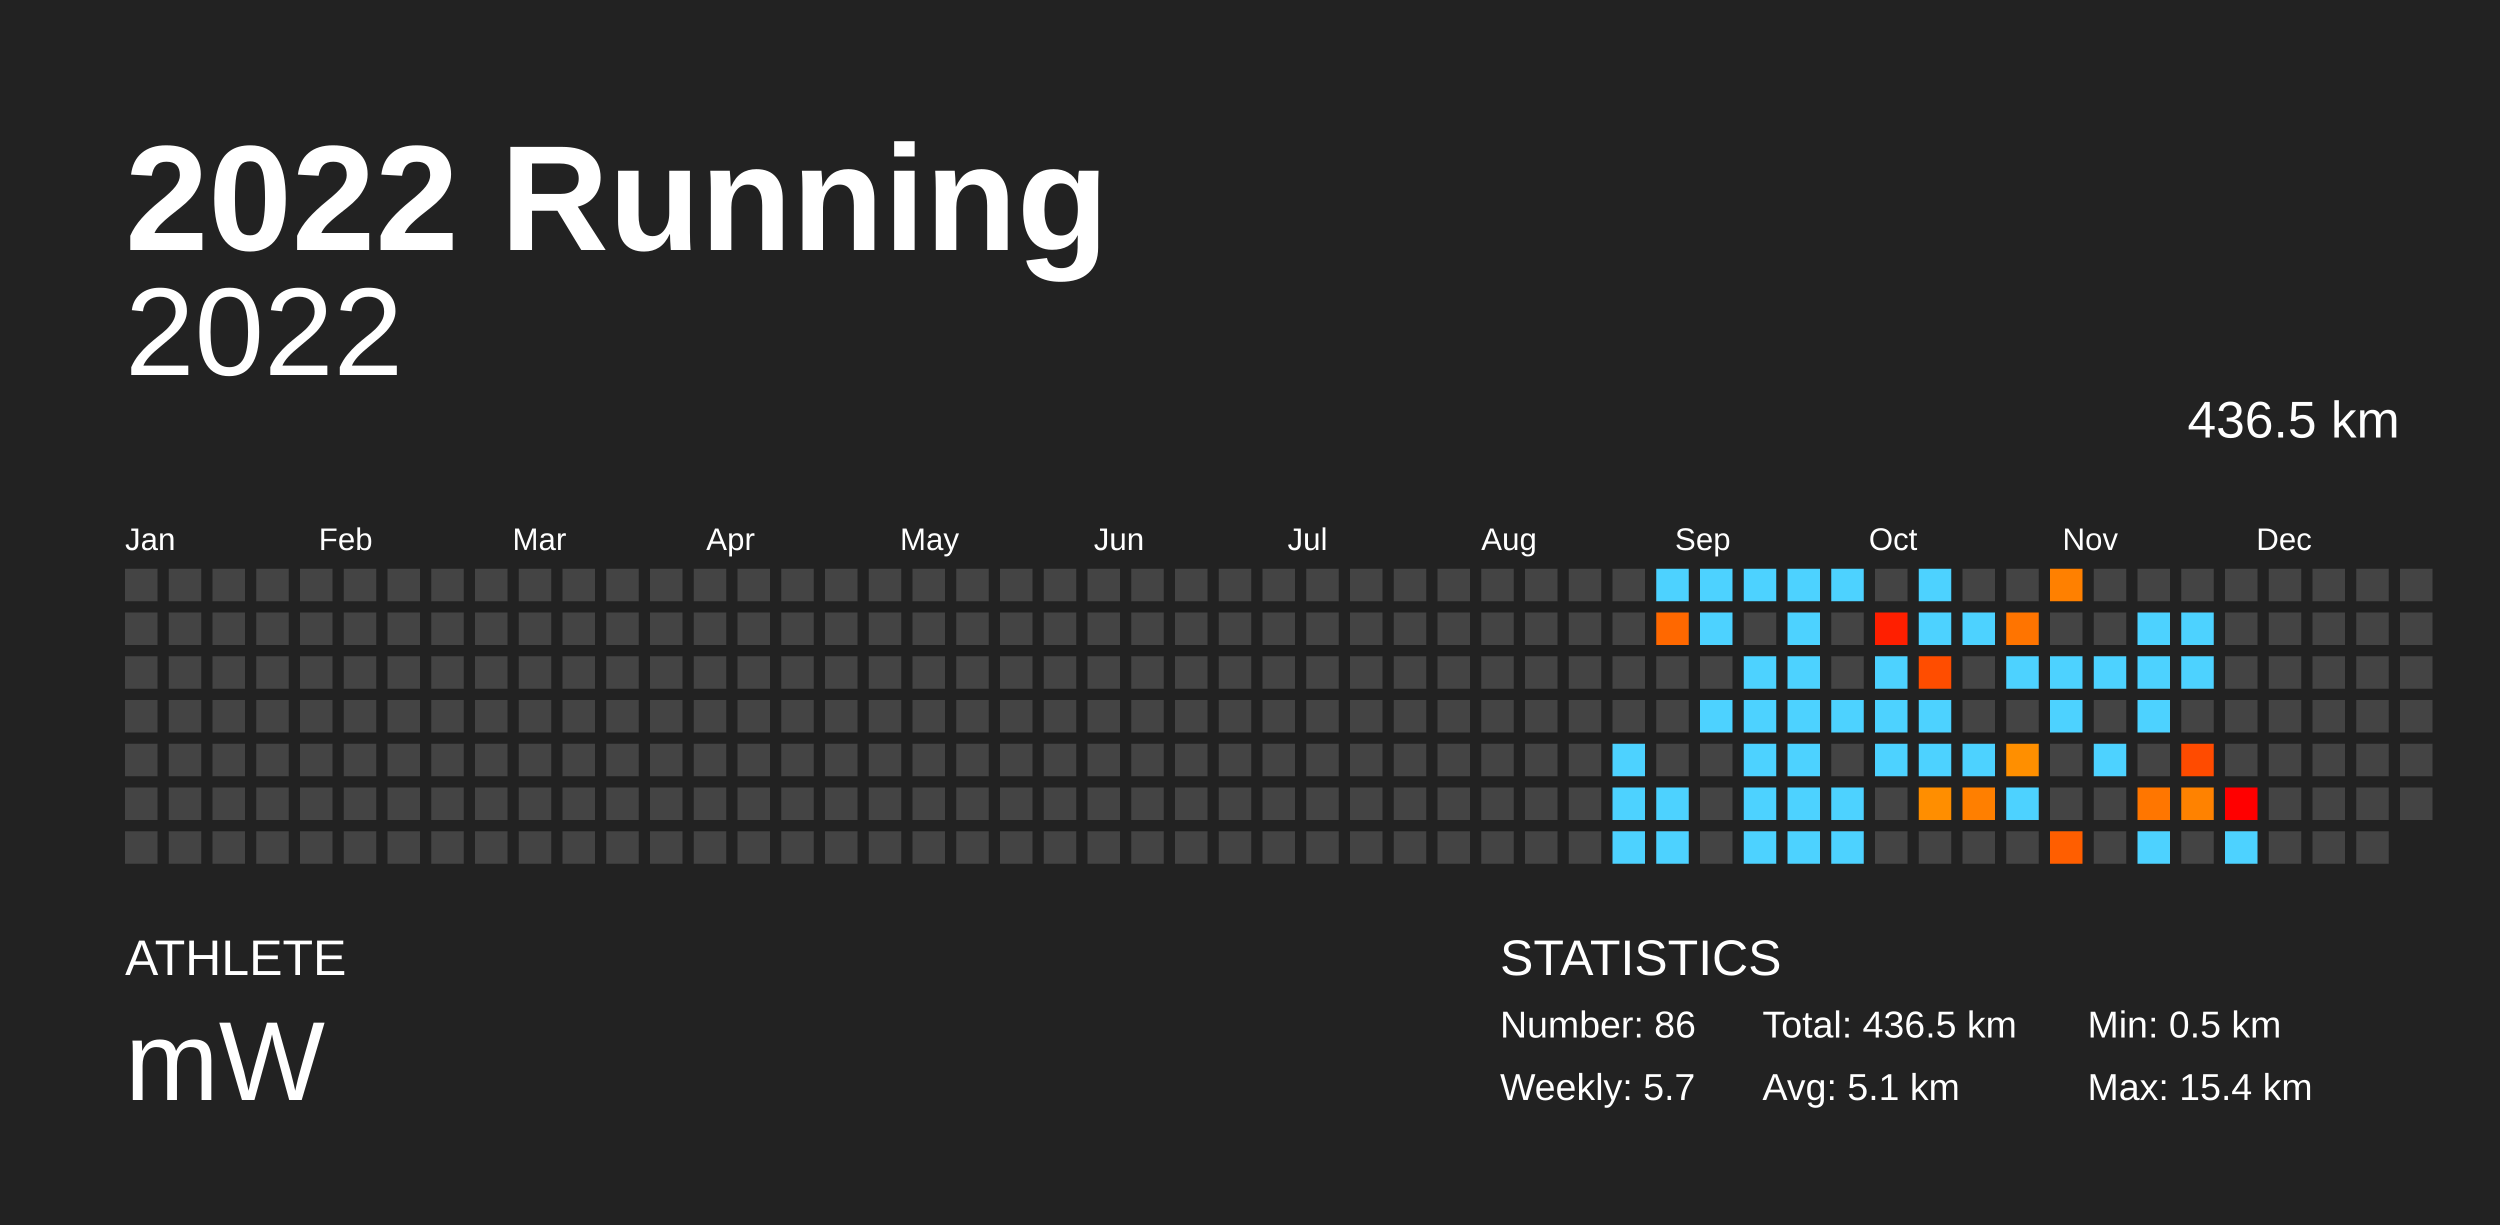
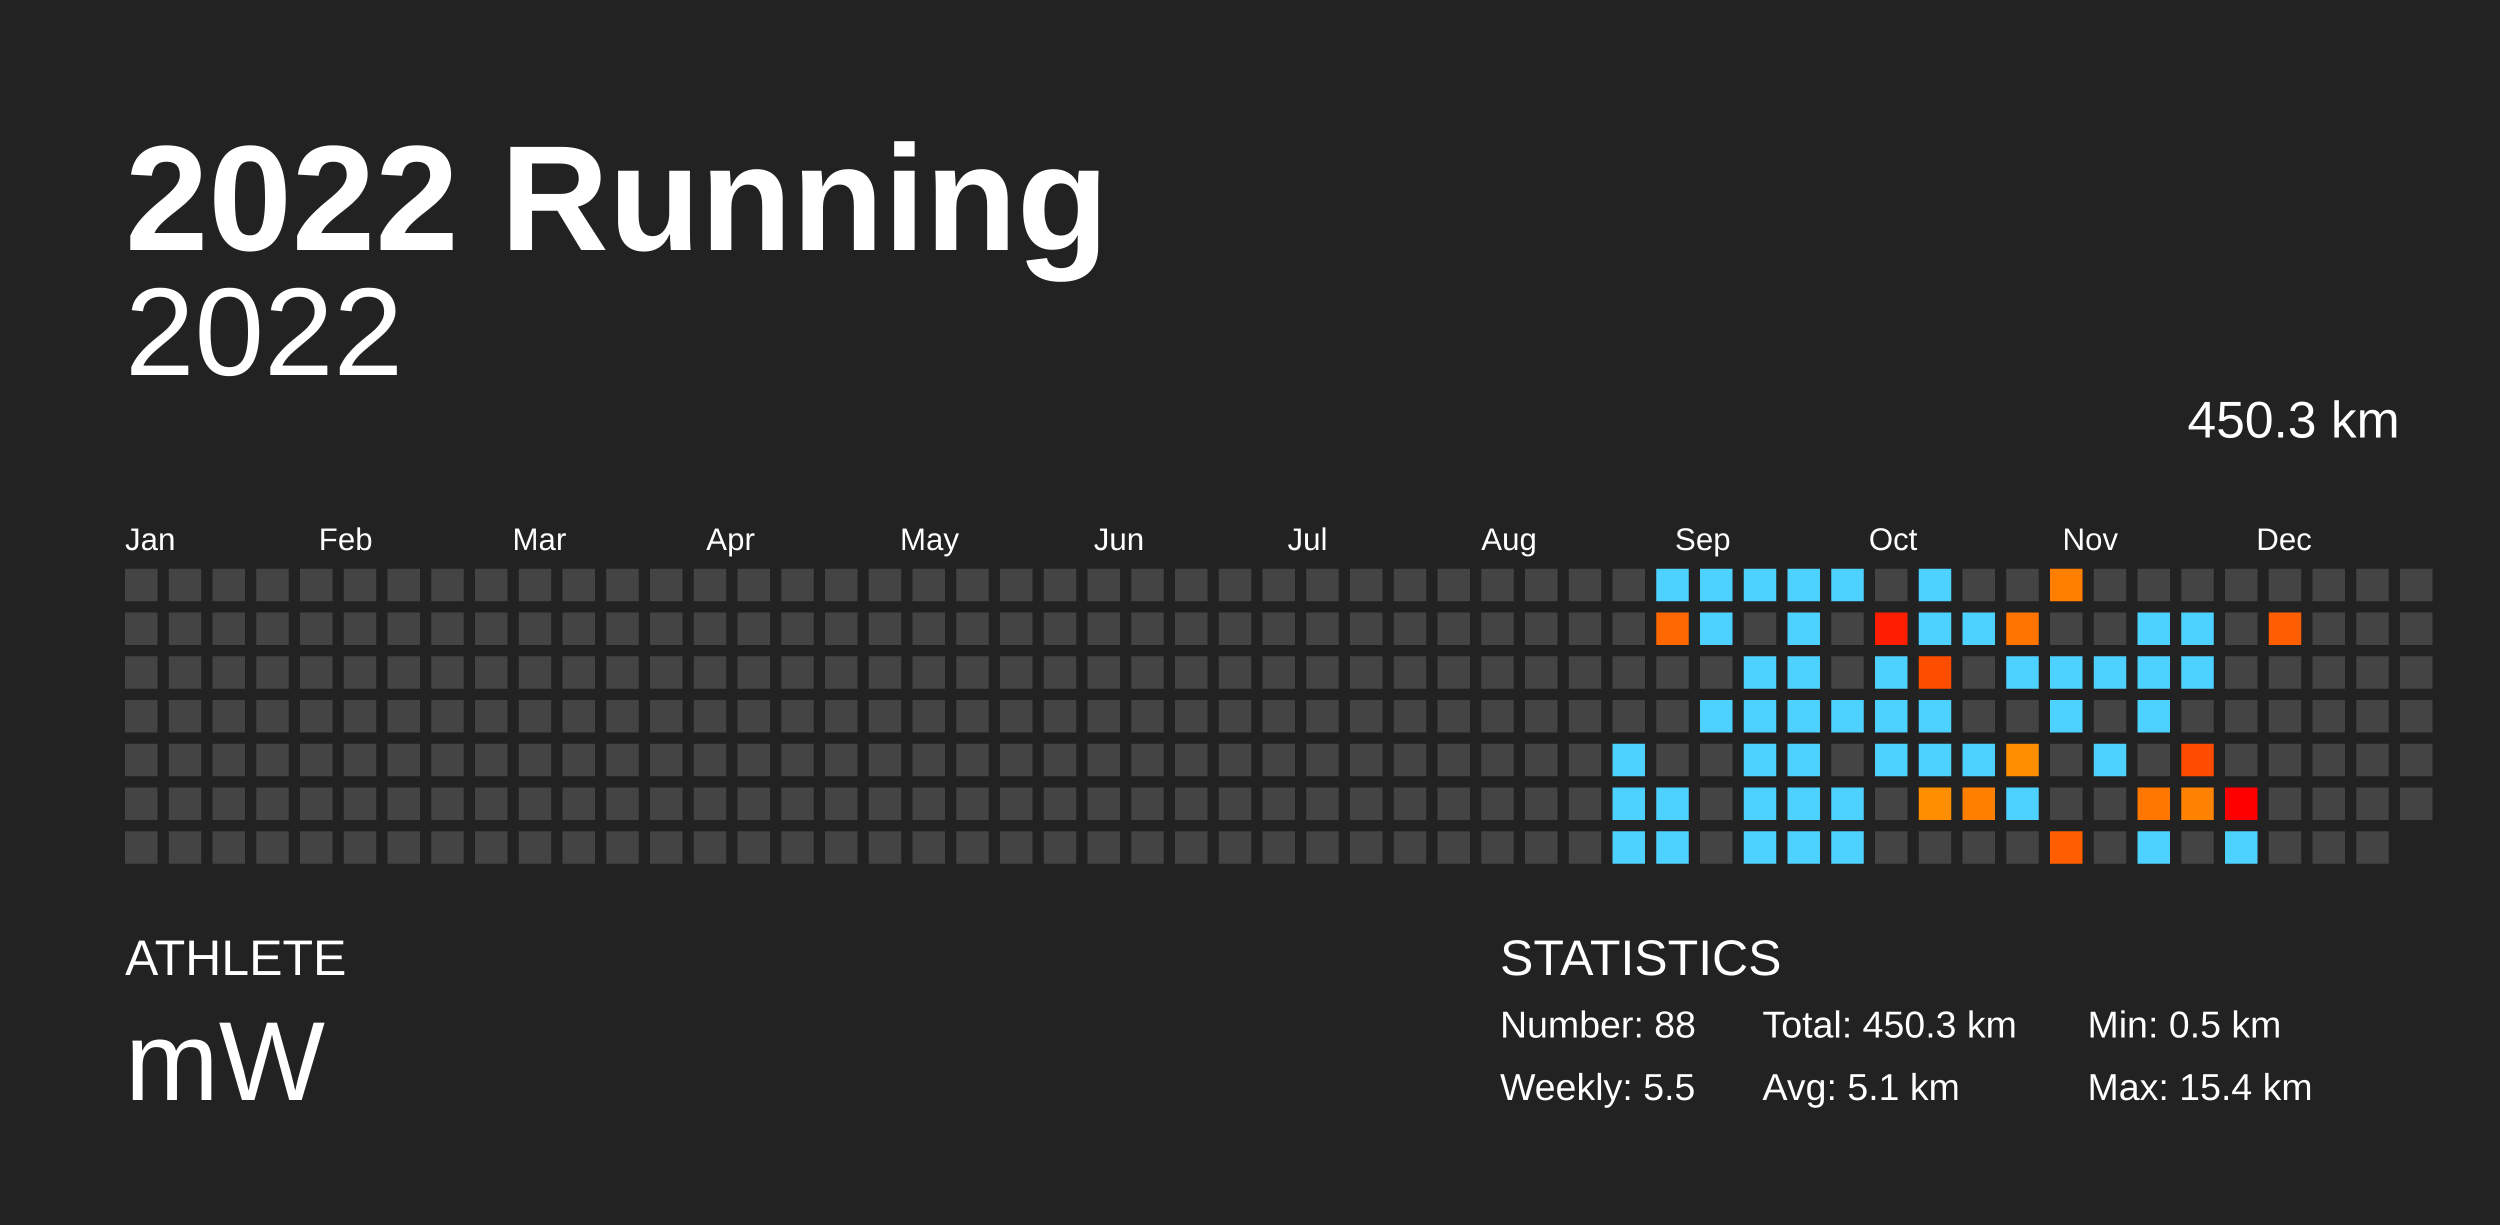
<svg xmlns="http://www.w3.org/2000/svg" baseProfile="full" height="98mm" version="1.1" viewBox="0,0,200,98" width="200mm">
  <defs />
  <rect fill="#222222" height="98" width="200" x="0" y="0" />
  <text fill="#FFFFFF" style="font-size:12px; font-family:Arial; font-weight:bold;" x="10" y="20">2022 Running</text>
  <text fill="#FFFFFF" style="font-size:4px; font-family:Arial" x="10" y="78">ATHLETE</text>
  <text fill="#FFFFFF" style="font-size:9px; font-family:Arial" x="10" y="88">mW</text>
  <text fill="#FFFFFF" style="font-size:4px; font-family:Arial" x="120" y="78">STATISTICS</text>
-   <text fill="#FFFFFF" style="font-size:3px; font-family:Arial" x="120" y="83">Number: 86</text>
-   <text fill="#FFFFFF" style="font-size:3px; font-family:Arial" x="120" y="88">Weekly: 5.7</text>
-   <text fill="#FFFFFF" style="font-size:3px; font-family:Arial" x="141" y="83">Total: 436.5 km</text>
+   <text fill="#FFFFFF" style="font-size:3px; font-family:Arial" x="120" y="83">Number: 88</text>
+   <text fill="#FFFFFF" style="font-size:3px; font-family:Arial" x="120" y="88">Weekly: 5.5</text>
+   <text fill="#FFFFFF" style="font-size:3px; font-family:Arial" x="141" y="83">Total: 450.3 km</text>
  <text fill="#FFFFFF" style="font-size:3px; font-family:Arial" x="141" y="88">Avg: 5.1 km</text>
  <text fill="#FFFFFF" style="font-size:3px; font-family:Arial" x="167" y="83">Min: 0.5 km</text>
  <text fill="#FFFFFF" style="font-size:3px; font-family:Arial" x="167" y="88">Max: 15.4 km</text>
  <text alignment-baseline="hanging" fill="#FFFFFF" style="font-size:10.0px; font-family:Arial;" x="10" y="30">2022</text>
-   <text alignment-baseline="hanging" fill="#FFFFFF" style="font-size:4.125px; font-family:Arial;" x="175" y="35">436.5 km</text>
+   <text alignment-baseline="hanging" fill="#FFFFFF" style="font-size:4.125px; font-family:Arial;" x="175" y="35">450.3 km</text>
  <text fill="#FFFFFF" style="font-size:2.5px; font-family:Arial" x="10.0" y="44">Jan</text>
  <text fill="#FFFFFF" style="font-size:2.5px; font-family:Arial" x="25.5" y="44">Feb</text>
  <text fill="#FFFFFF" style="font-size:2.5px; font-family:Arial" x="41.0" y="44">Mar</text>
  <text fill="#FFFFFF" style="font-size:2.5px; font-family:Arial" x="56.5" y="44">Apr</text>
  <text fill="#FFFFFF" style="font-size:2.5px; font-family:Arial" x="72.0" y="44">May</text>
  <text fill="#FFFFFF" style="font-size:2.5px; font-family:Arial" x="87.5" y="44">Jun</text>
  <text fill="#FFFFFF" style="font-size:2.5px; font-family:Arial" x="103.0" y="44">Jul</text>
  <text fill="#FFFFFF" style="font-size:2.5px; font-family:Arial" x="118.5" y="44">Aug</text>
  <text fill="#FFFFFF" style="font-size:2.5px; font-family:Arial" x="134.0" y="44">Sep</text>
  <text fill="#FFFFFF" style="font-size:2.5px; font-family:Arial" x="149.5" y="44">Oct</text>
  <text fill="#FFFFFF" style="font-size:2.5px; font-family:Arial" x="165.0" y="44">Nov</text>
  <text fill="#FFFFFF" style="font-size:2.5px; font-family:Arial" x="180.5" y="44">Dec</text>
  <rect fill="#444444" height="2.6" width="2.6" x="10.0" y="45.5" />
  <rect fill="#444444" height="2.6" width="2.6" x="10.0" y="49.0" />
  <rect fill="#444444" height="2.6" width="2.6" x="10.0" y="52.5" />
  <rect fill="#444444" height="2.6" width="2.6" x="10.0" y="56.0" />
  <rect fill="#444444" height="2.6" width="2.6" x="10.0" y="59.5" />
  <rect fill="#444444" height="2.6" width="2.6" x="10.0" y="63.0" />
  <rect fill="#444444" height="2.6" width="2.6" x="10.0" y="66.5" />
  <rect fill="#444444" height="2.6" width="2.6" x="13.5" y="45.5" />
  <rect fill="#444444" height="2.6" width="2.6" x="13.5" y="49.0" />
  <rect fill="#444444" height="2.6" width="2.6" x="13.5" y="52.5" />
  <rect fill="#444444" height="2.6" width="2.6" x="13.5" y="56.0" />
  <rect fill="#444444" height="2.6" width="2.6" x="13.5" y="59.5" />
  <rect fill="#444444" height="2.6" width="2.6" x="13.5" y="63.0" />
  <rect fill="#444444" height="2.6" width="2.6" x="13.5" y="66.5" />
  <rect fill="#444444" height="2.6" width="2.6" x="17.0" y="45.5" />
  <rect fill="#444444" height="2.6" width="2.6" x="17.0" y="49.0" />
  <rect fill="#444444" height="2.6" width="2.6" x="17.0" y="52.5" />
  <rect fill="#444444" height="2.6" width="2.6" x="17.0" y="56.0" />
  <rect fill="#444444" height="2.6" width="2.6" x="17.0" y="59.5" />
  <rect fill="#444444" height="2.6" width="2.6" x="17.0" y="63.0" />
  <rect fill="#444444" height="2.6" width="2.6" x="17.0" y="66.5" />
  <rect fill="#444444" height="2.6" width="2.6" x="20.5" y="45.5" />
  <rect fill="#444444" height="2.6" width="2.6" x="20.5" y="49.0" />
  <rect fill="#444444" height="2.6" width="2.6" x="20.5" y="52.5" />
  <rect fill="#444444" height="2.6" width="2.6" x="20.5" y="56.0" />
  <rect fill="#444444" height="2.6" width="2.6" x="20.5" y="59.5" />
  <rect fill="#444444" height="2.6" width="2.6" x="20.5" y="63.0" />
  <rect fill="#444444" height="2.6" width="2.6" x="20.5" y="66.5" />
  <rect fill="#444444" height="2.6" width="2.6" x="24.0" y="45.5" />
  <rect fill="#444444" height="2.6" width="2.6" x="24.0" y="49.0" />
  <rect fill="#444444" height="2.6" width="2.6" x="24.0" y="52.5" />
  <rect fill="#444444" height="2.6" width="2.6" x="24.0" y="56.0" />
  <rect fill="#444444" height="2.6" width="2.6" x="24.0" y="59.5" />
  <rect fill="#444444" height="2.6" width="2.6" x="24.0" y="63.0" />
  <rect fill="#444444" height="2.6" width="2.6" x="24.0" y="66.5" />
  <rect fill="#444444" height="2.6" width="2.6" x="27.5" y="45.5" />
  <rect fill="#444444" height="2.6" width="2.6" x="27.5" y="49.0" />
  <rect fill="#444444" height="2.6" width="2.6" x="27.5" y="52.5" />
  <rect fill="#444444" height="2.6" width="2.6" x="27.5" y="56.0" />
  <rect fill="#444444" height="2.6" width="2.6" x="27.5" y="59.5" />
  <rect fill="#444444" height="2.6" width="2.6" x="27.5" y="63.0" />
  <rect fill="#444444" height="2.6" width="2.6" x="27.5" y="66.5" />
  <rect fill="#444444" height="2.6" width="2.6" x="31.0" y="45.5" />
  <rect fill="#444444" height="2.6" width="2.6" x="31.0" y="49.0" />
  <rect fill="#444444" height="2.6" width="2.6" x="31.0" y="52.5" />
  <rect fill="#444444" height="2.6" width="2.6" x="31.0" y="56.0" />
  <rect fill="#444444" height="2.6" width="2.6" x="31.0" y="59.5" />
  <rect fill="#444444" height="2.6" width="2.6" x="31.0" y="63.0" />
  <rect fill="#444444" height="2.6" width="2.6" x="31.0" y="66.5" />
  <rect fill="#444444" height="2.6" width="2.6" x="34.5" y="45.5" />
  <rect fill="#444444" height="2.6" width="2.6" x="34.5" y="49.0" />
  <rect fill="#444444" height="2.6" width="2.6" x="34.5" y="52.5" />
  <rect fill="#444444" height="2.6" width="2.6" x="34.5" y="56.0" />
  <rect fill="#444444" height="2.6" width="2.6" x="34.5" y="59.5" />
  <rect fill="#444444" height="2.6" width="2.6" x="34.5" y="63.0" />
  <rect fill="#444444" height="2.6" width="2.6" x="34.5" y="66.5" />
  <rect fill="#444444" height="2.6" width="2.6" x="38.0" y="45.5" />
  <rect fill="#444444" height="2.6" width="2.6" x="38.0" y="49.0" />
  <rect fill="#444444" height="2.6" width="2.6" x="38.0" y="52.5" />
  <rect fill="#444444" height="2.6" width="2.6" x="38.0" y="56.0" />
  <rect fill="#444444" height="2.6" width="2.6" x="38.0" y="59.5" />
  <rect fill="#444444" height="2.6" width="2.6" x="38.0" y="63.0" />
  <rect fill="#444444" height="2.6" width="2.6" x="38.0" y="66.5" />
  <rect fill="#444444" height="2.6" width="2.6" x="41.5" y="45.5" />
  <rect fill="#444444" height="2.6" width="2.6" x="41.5" y="49.0" />
  <rect fill="#444444" height="2.6" width="2.6" x="41.5" y="52.5" />
  <rect fill="#444444" height="2.6" width="2.6" x="41.5" y="56.0" />
  <rect fill="#444444" height="2.6" width="2.6" x="41.5" y="59.5" />
  <rect fill="#444444" height="2.6" width="2.6" x="41.5" y="63.0" />
  <rect fill="#444444" height="2.6" width="2.6" x="41.5" y="66.5" />
  <rect fill="#444444" height="2.6" width="2.6" x="45.0" y="45.5" />
  <rect fill="#444444" height="2.6" width="2.6" x="45.0" y="49.0" />
  <rect fill="#444444" height="2.6" width="2.6" x="45.0" y="52.5" />
  <rect fill="#444444" height="2.6" width="2.6" x="45.0" y="56.0" />
  <rect fill="#444444" height="2.6" width="2.6" x="45.0" y="59.5" />
  <rect fill="#444444" height="2.6" width="2.6" x="45.0" y="63.0" />
  <rect fill="#444444" height="2.6" width="2.6" x="45.0" y="66.5" />
  <rect fill="#444444" height="2.6" width="2.6" x="48.5" y="45.5" />
  <rect fill="#444444" height="2.6" width="2.6" x="48.5" y="49.0" />
  <rect fill="#444444" height="2.6" width="2.6" x="48.5" y="52.5" />
  <rect fill="#444444" height="2.6" width="2.6" x="48.5" y="56.0" />
  <rect fill="#444444" height="2.6" width="2.6" x="48.5" y="59.5" />
  <rect fill="#444444" height="2.6" width="2.6" x="48.5" y="63.0" />
  <rect fill="#444444" height="2.6" width="2.6" x="48.5" y="66.5" />
  <rect fill="#444444" height="2.6" width="2.6" x="52.0" y="45.5" />
  <rect fill="#444444" height="2.6" width="2.6" x="52.0" y="49.0" />
  <rect fill="#444444" height="2.6" width="2.6" x="52.0" y="52.5" />
  <rect fill="#444444" height="2.6" width="2.6" x="52.0" y="56.0" />
  <rect fill="#444444" height="2.6" width="2.6" x="52.0" y="59.5" />
  <rect fill="#444444" height="2.6" width="2.6" x="52.0" y="63.0" />
  <rect fill="#444444" height="2.6" width="2.6" x="52.0" y="66.5" />
  <rect fill="#444444" height="2.6" width="2.6" x="55.5" y="45.5" />
  <rect fill="#444444" height="2.6" width="2.6" x="55.5" y="49.0" />
  <rect fill="#444444" height="2.6" width="2.6" x="55.5" y="52.5" />
  <rect fill="#444444" height="2.6" width="2.6" x="55.5" y="56.0" />
  <rect fill="#444444" height="2.6" width="2.6" x="55.5" y="59.5" />
  <rect fill="#444444" height="2.6" width="2.6" x="55.5" y="63.0" />
  <rect fill="#444444" height="2.6" width="2.6" x="55.5" y="66.5" />
  <rect fill="#444444" height="2.6" width="2.6" x="59.0" y="45.5" />
  <rect fill="#444444" height="2.6" width="2.6" x="59.0" y="49.0" />
  <rect fill="#444444" height="2.6" width="2.6" x="59.0" y="52.5" />
  <rect fill="#444444" height="2.6" width="2.6" x="59.0" y="56.0" />
  <rect fill="#444444" height="2.6" width="2.6" x="59.0" y="59.5" />
  <rect fill="#444444" height="2.6" width="2.6" x="59.0" y="63.0" />
  <rect fill="#444444" height="2.6" width="2.6" x="59.0" y="66.5" />
  <rect fill="#444444" height="2.6" width="2.6" x="62.5" y="45.5" />
  <rect fill="#444444" height="2.6" width="2.6" x="62.5" y="49.0" />
  <rect fill="#444444" height="2.6" width="2.6" x="62.5" y="52.5" />
  <rect fill="#444444" height="2.6" width="2.6" x="62.5" y="56.0" />
  <rect fill="#444444" height="2.6" width="2.6" x="62.5" y="59.5" />
  <rect fill="#444444" height="2.6" width="2.6" x="62.5" y="63.0" />
  <rect fill="#444444" height="2.6" width="2.6" x="62.5" y="66.5" />
  <rect fill="#444444" height="2.6" width="2.6" x="66.0" y="45.5" />
  <rect fill="#444444" height="2.6" width="2.6" x="66.0" y="49.0" />
  <rect fill="#444444" height="2.6" width="2.6" x="66.0" y="52.5" />
  <rect fill="#444444" height="2.6" width="2.6" x="66.0" y="56.0" />
  <rect fill="#444444" height="2.6" width="2.6" x="66.0" y="59.5" />
  <rect fill="#444444" height="2.6" width="2.6" x="66.0" y="63.0" />
  <rect fill="#444444" height="2.6" width="2.6" x="66.0" y="66.5" />
  <rect fill="#444444" height="2.6" width="2.6" x="69.5" y="45.5" />
  <rect fill="#444444" height="2.6" width="2.6" x="69.5" y="49.0" />
  <rect fill="#444444" height="2.6" width="2.6" x="69.5" y="52.5" />
  <rect fill="#444444" height="2.6" width="2.6" x="69.5" y="56.0" />
  <rect fill="#444444" height="2.6" width="2.6" x="69.5" y="59.5" />
  <rect fill="#444444" height="2.6" width="2.6" x="69.5" y="63.0" />
  <rect fill="#444444" height="2.6" width="2.6" x="69.5" y="66.5" />
  <rect fill="#444444" height="2.6" width="2.6" x="73.0" y="45.5" />
  <rect fill="#444444" height="2.6" width="2.6" x="73.0" y="49.0" />
  <rect fill="#444444" height="2.6" width="2.6" x="73.0" y="52.5" />
  <rect fill="#444444" height="2.6" width="2.6" x="73.0" y="56.0" />
  <rect fill="#444444" height="2.6" width="2.6" x="73.0" y="59.5" />
  <rect fill="#444444" height="2.6" width="2.6" x="73.0" y="63.0" />
  <rect fill="#444444" height="2.6" width="2.6" x="73.0" y="66.5" />
  <rect fill="#444444" height="2.6" width="2.6" x="76.5" y="45.5" />
  <rect fill="#444444" height="2.6" width="2.6" x="76.5" y="49.0" />
  <rect fill="#444444" height="2.6" width="2.6" x="76.5" y="52.5" />
  <rect fill="#444444" height="2.6" width="2.6" x="76.5" y="56.0" />
  <rect fill="#444444" height="2.6" width="2.6" x="76.5" y="59.5" />
  <rect fill="#444444" height="2.6" width="2.6" x="76.5" y="63.0" />
  <rect fill="#444444" height="2.6" width="2.6" x="76.5" y="66.5" />
  <rect fill="#444444" height="2.6" width="2.6" x="80.0" y="45.5" />
  <rect fill="#444444" height="2.6" width="2.6" x="80.0" y="49.0" />
  <rect fill="#444444" height="2.6" width="2.6" x="80.0" y="52.5" />
  <rect fill="#444444" height="2.6" width="2.6" x="80.0" y="56.0" />
  <rect fill="#444444" height="2.6" width="2.6" x="80.0" y="59.5" />
  <rect fill="#444444" height="2.6" width="2.6" x="80.0" y="63.0" />
  <rect fill="#444444" height="2.6" width="2.6" x="80.0" y="66.5" />
  <rect fill="#444444" height="2.6" width="2.6" x="83.5" y="45.5" />
  <rect fill="#444444" height="2.6" width="2.6" x="83.5" y="49.0" />
  <rect fill="#444444" height="2.6" width="2.6" x="83.5" y="52.5" />
  <rect fill="#444444" height="2.6" width="2.6" x="83.5" y="56.0" />
  <rect fill="#444444" height="2.6" width="2.6" x="83.5" y="59.5" />
  <rect fill="#444444" height="2.6" width="2.6" x="83.5" y="63.0" />
  <rect fill="#444444" height="2.6" width="2.6" x="83.5" y="66.5" />
  <rect fill="#444444" height="2.6" width="2.6" x="87.0" y="45.5" />
  <rect fill="#444444" height="2.6" width="2.6" x="87.0" y="49.0" />
  <rect fill="#444444" height="2.6" width="2.6" x="87.0" y="52.5" />
  <rect fill="#444444" height="2.6" width="2.6" x="87.0" y="56.0" />
  <rect fill="#444444" height="2.6" width="2.6" x="87.0" y="59.5" />
  <rect fill="#444444" height="2.6" width="2.6" x="87.0" y="63.0" />
  <rect fill="#444444" height="2.6" width="2.6" x="87.0" y="66.5" />
  <rect fill="#444444" height="2.6" width="2.6" x="90.5" y="45.5" />
  <rect fill="#444444" height="2.6" width="2.6" x="90.5" y="49.0" />
  <rect fill="#444444" height="2.6" width="2.6" x="90.5" y="52.5" />
  <rect fill="#444444" height="2.6" width="2.6" x="90.5" y="56.0" />
  <rect fill="#444444" height="2.6" width="2.6" x="90.5" y="59.5" />
  <rect fill="#444444" height="2.6" width="2.6" x="90.5" y="63.0" />
  <rect fill="#444444" height="2.6" width="2.6" x="90.5" y="66.5" />
  <rect fill="#444444" height="2.6" width="2.6" x="94.0" y="45.5" />
  <rect fill="#444444" height="2.6" width="2.6" x="94.0" y="49.0" />
  <rect fill="#444444" height="2.6" width="2.6" x="94.0" y="52.5" />
  <rect fill="#444444" height="2.6" width="2.6" x="94.0" y="56.0" />
  <rect fill="#444444" height="2.6" width="2.6" x="94.0" y="59.5" />
  <rect fill="#444444" height="2.6" width="2.6" x="94.0" y="63.0" />
  <rect fill="#444444" height="2.6" width="2.6" x="94.0" y="66.5" />
  <rect fill="#444444" height="2.6" width="2.6" x="97.5" y="45.5" />
  <rect fill="#444444" height="2.6" width="2.6" x="97.5" y="49.0" />
  <rect fill="#444444" height="2.6" width="2.6" x="97.5" y="52.5" />
  <rect fill="#444444" height="2.6" width="2.6" x="97.5" y="56.0" />
  <rect fill="#444444" height="2.6" width="2.6" x="97.5" y="59.5" />
  <rect fill="#444444" height="2.6" width="2.6" x="97.5" y="63.0" />
  <rect fill="#444444" height="2.6" width="2.6" x="97.5" y="66.5" />
  <rect fill="#444444" height="2.6" width="2.6" x="101.0" y="45.5" />
  <rect fill="#444444" height="2.6" width="2.6" x="101.0" y="49.0" />
  <rect fill="#444444" height="2.6" width="2.6" x="101.0" y="52.5" />
  <rect fill="#444444" height="2.6" width="2.6" x="101.0" y="56.0" />
  <rect fill="#444444" height="2.6" width="2.6" x="101.0" y="59.5" />
  <rect fill="#444444" height="2.6" width="2.6" x="101.0" y="63.0" />
  <rect fill="#444444" height="2.6" width="2.6" x="101.0" y="66.5" />
  <rect fill="#444444" height="2.6" width="2.6" x="104.5" y="45.5" />
  <rect fill="#444444" height="2.6" width="2.6" x="104.5" y="49.0" />
  <rect fill="#444444" height="2.6" width="2.6" x="104.5" y="52.5" />
  <rect fill="#444444" height="2.6" width="2.6" x="104.5" y="56.0" />
  <rect fill="#444444" height="2.6" width="2.6" x="104.5" y="59.5" />
  <rect fill="#444444" height="2.6" width="2.6" x="104.5" y="63.0" />
  <rect fill="#444444" height="2.6" width="2.6" x="104.5" y="66.5" />
  <rect fill="#444444" height="2.6" width="2.6" x="108.0" y="45.5" />
  <rect fill="#444444" height="2.6" width="2.6" x="108.0" y="49.0" />
  <rect fill="#444444" height="2.6" width="2.6" x="108.0" y="52.5" />
  <rect fill="#444444" height="2.6" width="2.6" x="108.0" y="56.0" />
  <rect fill="#444444" height="2.6" width="2.6" x="108.0" y="59.5" />
  <rect fill="#444444" height="2.6" width="2.6" x="108.0" y="63.0" />
  <rect fill="#444444" height="2.6" width="2.6" x="108.0" y="66.5" />
  <rect fill="#444444" height="2.6" width="2.6" x="111.5" y="45.5" />
  <rect fill="#444444" height="2.6" width="2.6" x="111.5" y="49.0" />
  <rect fill="#444444" height="2.6" width="2.6" x="111.5" y="52.5" />
  <rect fill="#444444" height="2.6" width="2.6" x="111.5" y="56.0" />
  <rect fill="#444444" height="2.6" width="2.6" x="111.5" y="59.5" />
  <rect fill="#444444" height="2.6" width="2.6" x="111.5" y="63.0" />
  <rect fill="#444444" height="2.6" width="2.6" x="111.5" y="66.5" />
  <rect fill="#444444" height="2.6" width="2.6" x="115.0" y="45.5" />
  <rect fill="#444444" height="2.6" width="2.6" x="115.0" y="49.0" />
  <rect fill="#444444" height="2.6" width="2.6" x="115.0" y="52.5" />
  <rect fill="#444444" height="2.6" width="2.6" x="115.0" y="56.0" />
  <rect fill="#444444" height="2.6" width="2.6" x="115.0" y="59.5" />
  <rect fill="#444444" height="2.6" width="2.6" x="115.0" y="63.0" />
  <rect fill="#444444" height="2.6" width="2.6" x="115.0" y="66.5" />
  <rect fill="#444444" height="2.6" width="2.6" x="118.5" y="45.5" />
  <rect fill="#444444" height="2.6" width="2.6" x="118.5" y="49.0" />
  <rect fill="#444444" height="2.6" width="2.6" x="118.5" y="52.5" />
  <rect fill="#444444" height="2.6" width="2.6" x="118.5" y="56.0" />
  <rect fill="#444444" height="2.6" width="2.6" x="118.5" y="59.5" />
  <rect fill="#444444" height="2.6" width="2.6" x="118.5" y="63.0" />
  <rect fill="#444444" height="2.6" width="2.6" x="118.5" y="66.5" />
  <rect fill="#444444" height="2.6" width="2.6" x="122.0" y="45.5" />
  <rect fill="#444444" height="2.6" width="2.6" x="122.0" y="49.0" />
  <rect fill="#444444" height="2.6" width="2.6" x="122.0" y="52.5" />
  <rect fill="#444444" height="2.6" width="2.6" x="122.0" y="56.0" />
  <rect fill="#444444" height="2.6" width="2.6" x="122.0" y="59.5" />
  <rect fill="#444444" height="2.6" width="2.6" x="122.0" y="63.0" />
  <rect fill="#444444" height="2.6" width="2.6" x="122.0" y="66.5" />
  <rect fill="#444444" height="2.6" width="2.6" x="125.5" y="45.5" />
  <rect fill="#444444" height="2.6" width="2.6" x="125.5" y="49.0" />
  <rect fill="#444444" height="2.6" width="2.6" x="125.5" y="52.5" />
  <rect fill="#444444" height="2.6" width="2.6" x="125.5" y="56.0" />
  <rect fill="#444444" height="2.6" width="2.6" x="125.5" y="59.5" />
  <rect fill="#444444" height="2.6" width="2.6" x="125.5" y="63.0" />
  <rect fill="#444444" height="2.6" width="2.6" x="125.5" y="66.5" />
  <rect fill="#444444" height="2.6" width="2.6" x="129.0" y="45.5" />
  <rect fill="#444444" height="2.6" width="2.6" x="129.0" y="49.0" />
  <rect fill="#444444" height="2.6" width="2.6" x="129.0" y="52.5" />
  <rect fill="#444444" height="2.6" width="2.6" x="129.0" y="56.0" />
  <rect fill="#4dd2ff" height="2.6" width="2.6" x="129.0" y="59.5" />
  <rect fill="#4dd2ff" height="2.6" width="2.6" x="129.0" y="63.0" />
  <rect fill="#4dd2ff" height="2.6" width="2.6" x="129.0" y="66.5" />
  <rect fill="#4dd2ff" height="2.6" width="2.6" x="132.5" y="45.5" />
  <rect fill="#ff6800" height="2.6" width="2.6" x="132.5" y="49.0" />
  <rect fill="#444444" height="2.6" width="2.6" x="132.5" y="52.5" />
  <rect fill="#444444" height="2.6" width="2.6" x="132.5" y="56.0" />
  <rect fill="#444444" height="2.6" width="2.6" x="132.5" y="59.5" />
  <rect fill="#4dd2ff" height="2.6" width="2.6" x="132.5" y="63.0" />
  <rect fill="#4dd2ff" height="2.6" width="2.6" x="132.5" y="66.5" />
  <rect fill="#4dd2ff" height="2.6" width="2.6" x="136.0" y="45.5" />
  <rect fill="#4dd2ff" height="2.6" width="2.6" x="136.0" y="49.0" />
  <rect fill="#444444" height="2.6" width="2.6" x="136.0" y="52.5" />
  <rect fill="#4dd2ff" height="2.6" width="2.6" x="136.0" y="56.0" />
  <rect fill="#444444" height="2.6" width="2.6" x="136.0" y="59.5" />
  <rect fill="#444444" height="2.6" width="2.6" x="136.0" y="63.0" />
  <rect fill="#444444" height="2.6" width="2.6" x="136.0" y="66.5" />
  <rect fill="#4dd2ff" height="2.6" width="2.6" x="139.5" y="45.5" />
  <rect fill="#444444" height="2.6" width="2.6" x="139.5" y="49.0" />
  <rect fill="#4dd2ff" height="2.6" width="2.6" x="139.5" y="52.5" />
  <rect fill="#4dd2ff" height="2.6" width="2.6" x="139.5" y="56.0" />
  <rect fill="#4dd2ff" height="2.6" width="2.6" x="139.5" y="59.5" />
  <rect fill="#4dd2ff" height="2.6" width="2.6" x="139.5" y="63.0" />
  <rect fill="#4dd2ff" height="2.6" width="2.6" x="139.5" y="66.5" />
  <rect fill="#4dd2ff" height="2.6" width="2.6" x="143.0" y="45.5" />
  <rect fill="#4dd2ff" height="2.6" width="2.6" x="143.0" y="49.0" />
  <rect fill="#4dd2ff" height="2.6" width="2.6" x="143.0" y="52.5" />
  <rect fill="#4dd2ff" height="2.6" width="2.6" x="143.0" y="56.0" />
  <rect fill="#4dd2ff" height="2.6" width="2.6" x="143.0" y="59.5" />
  <rect fill="#4dd2ff" height="2.6" width="2.6" x="143.0" y="63.0" />
  <rect fill="#4dd2ff" height="2.6" width="2.6" x="143.0" y="66.5" />
  <rect fill="#4dd2ff" height="2.6" width="2.6" x="146.5" y="45.5" />
  <rect fill="#444444" height="2.6" width="2.6" x="146.5" y="49.0" />
  <rect fill="#444444" height="2.6" width="2.6" x="146.5" y="52.5" />
  <rect fill="#4dd2ff" height="2.6" width="2.6" x="146.5" y="56.0" />
  <rect fill="#444444" height="2.6" width="2.6" x="146.5" y="59.5" />
  <rect fill="#4dd2ff" height="2.6" width="2.6" x="146.5" y="63.0" />
  <rect fill="#4dd2ff" height="2.6" width="2.6" x="146.5" y="66.5" />
  <rect fill="#444444" height="2.6" width="2.6" x="150.0" y="45.5" />
  <rect fill="#ff1f00" height="2.6" width="2.6" x="150.0" y="49.0" />
  <rect fill="#4dd2ff" height="2.6" width="2.6" x="150.0" y="52.5" />
  <rect fill="#4dd2ff" height="2.6" width="2.6" x="150.0" y="56.0" />
  <rect fill="#4dd2ff" height="2.6" width="2.6" x="150.0" y="59.5" />
  <rect fill="#444444" height="2.6" width="2.6" x="150.0" y="63.0" />
  <rect fill="#444444" height="2.6" width="2.6" x="150.0" y="66.5" />
  <rect fill="#4dd2ff" height="2.6" width="2.6" x="153.5" y="45.5" />
  <rect fill="#4dd2ff" height="2.6" width="2.6" x="153.5" y="49.0" />
  <rect fill="#ff4d00" height="2.6" width="2.6" x="153.5" y="52.5" />
  <rect fill="#4dd2ff" height="2.6" width="2.6" x="153.5" y="56.0" />
  <rect fill="#4dd2ff" height="2.6" width="2.6" x="153.5" y="59.5" />
  <rect fill="#ff8e00" height="2.6" width="2.6" x="153.5" y="63.0" />
  <rect fill="#444444" height="2.6" width="2.6" x="153.5" y="66.5" />
  <rect fill="#444444" height="2.6" width="2.6" x="157.0" y="45.5" />
  <rect fill="#4dd2ff" height="2.6" width="2.6" x="157.0" y="49.0" />
  <rect fill="#444444" height="2.6" width="2.6" x="157.0" y="52.5" />
  <rect fill="#444444" height="2.6" width="2.6" x="157.0" y="56.0" />
  <rect fill="#4dd2ff" height="2.6" width="2.6" x="157.0" y="59.5" />
  <rect fill="#ff7f00" height="2.6" width="2.6" x="157.0" y="63.0" />
  <rect fill="#444444" height="2.6" width="2.6" x="157.0" y="66.5" />
  <rect fill="#444444" height="2.6" width="2.6" x="160.5" y="45.5" />
  <rect fill="#ff7400" height="2.6" width="2.6" x="160.5" y="49.0" />
  <rect fill="#4dd2ff" height="2.6" width="2.6" x="160.5" y="52.5" />
  <rect fill="#444444" height="2.6" width="2.6" x="160.5" y="56.0" />
  <rect fill="#ff8f00" height="2.6" width="2.6" x="160.5" y="59.5" />
  <rect fill="#4dd2ff" height="2.6" width="2.6" x="160.5" y="63.0" />
  <rect fill="#444444" height="2.6" width="2.6" x="160.5" y="66.5" />
  <rect fill="#ff8000" height="2.6" width="2.6" x="164.0" y="45.5" />
  <rect fill="#444444" height="2.6" width="2.6" x="164.0" y="49.0" />
  <rect fill="#4dd2ff" height="2.6" width="2.6" x="164.0" y="52.5" />
  <rect fill="#4dd2ff" height="2.6" width="2.6" x="164.0" y="56.0" />
  <rect fill="#444444" height="2.6" width="2.6" x="164.0" y="59.5" />
  <rect fill="#444444" height="2.6" width="2.6" x="164.0" y="63.0" />
  <rect fill="#ff5e00" height="2.6" width="2.6" x="164.0" y="66.5" />
  <rect fill="#444444" height="2.6" width="2.6" x="167.5" y="45.5" />
  <rect fill="#444444" height="2.6" width="2.6" x="167.5" y="49.0" />
  <rect fill="#4dd2ff" height="2.6" width="2.6" x="167.5" y="52.5" />
  <rect fill="#444444" height="2.6" width="2.6" x="167.5" y="56.0" />
  <rect fill="#4dd2ff" height="2.6" width="2.6" x="167.5" y="59.5" />
  <rect fill="#444444" height="2.6" width="2.6" x="167.5" y="63.0" />
  <rect fill="#444444" height="2.6" width="2.6" x="167.5" y="66.5" />
  <rect fill="#444444" height="2.6" width="2.6" x="171.0" y="45.5" />
  <rect fill="#4dd2ff" height="2.6" width="2.6" x="171.0" y="49.0" />
  <rect fill="#4dd2ff" height="2.6" width="2.6" x="171.0" y="52.5" />
  <rect fill="#4dd2ff" height="2.6" width="2.6" x="171.0" y="56.0" />
  <rect fill="#444444" height="2.6" width="2.6" x="171.0" y="59.5" />
  <rect fill="#ff7600" height="2.6" width="2.6" x="171.0" y="63.0" />
  <rect fill="#4dd2ff" height="2.6" width="2.6" x="171.0" y="66.5" />
  <rect fill="#444444" height="2.6" width="2.6" x="174.5" y="45.5" />
  <rect fill="#4dd2ff" height="2.6" width="2.6" x="174.5" y="49.0" />
  <rect fill="#4dd2ff" height="2.6" width="2.6" x="174.5" y="52.5" />
  <rect fill="#444444" height="2.6" width="2.6" x="174.5" y="56.0" />
  <rect fill="#ff4b00" height="2.6" width="2.6" x="174.5" y="59.5" />
  <rect fill="#ff8200" height="2.6" width="2.6" x="174.5" y="63.0" />
  <rect fill="#444444" height="2.6" width="2.6" x="174.5" y="66.5" />
  <rect fill="#444444" height="2.6" width="2.6" x="178.0" y="45.5" />
  <rect fill="#444444" height="2.6" width="2.6" x="178.0" y="49.0" />
  <rect fill="#444444" height="2.6" width="2.6" x="178.0" y="52.5" />
  <rect fill="#444444" height="2.6" width="2.6" x="178.0" y="56.0" />
  <rect fill="#444444" height="2.6" width="2.6" x="178.0" y="59.5" />
  <rect fill="red" height="2.6" width="2.6" x="178.0" y="63.0" />
  <rect fill="#4dd2ff" height="2.6" width="2.6" x="178.0" y="66.5" />
  <rect fill="#444444" height="2.6" width="2.6" x="181.5" y="45.5" />
-   <rect fill="#444444" height="2.6" width="2.6" x="181.5" y="49.0" />
+   <rect fill="#ff5e00" height="2.6" width="2.6" x="181.5" y="49.0" />
  <rect fill="#444444" height="2.6" width="2.6" x="181.5" y="52.5" />
  <rect fill="#444444" height="2.6" width="2.6" x="181.5" y="56.0" />
  <rect fill="#444444" height="2.6" width="2.6" x="181.5" y="59.5" />
  <rect fill="#444444" height="2.6" width="2.6" x="181.5" y="63.0" />
  <rect fill="#444444" height="2.6" width="2.6" x="181.5" y="66.5" />
  <rect fill="#444444" height="2.6" width="2.6" x="185.0" y="45.5" />
  <rect fill="#444444" height="2.6" width="2.6" x="185.0" y="49.0" />
  <rect fill="#444444" height="2.6" width="2.6" x="185.0" y="52.5" />
  <rect fill="#444444" height="2.6" width="2.6" x="185.0" y="56.0" />
  <rect fill="#444444" height="2.6" width="2.6" x="185.0" y="59.5" />
  <rect fill="#444444" height="2.6" width="2.6" x="185.0" y="63.0" />
  <rect fill="#444444" height="2.6" width="2.6" x="185.0" y="66.5" />
  <rect fill="#444444" height="2.6" width="2.6" x="188.5" y="45.5" />
  <rect fill="#444444" height="2.6" width="2.6" x="188.5" y="49.0" />
  <rect fill="#444444" height="2.6" width="2.6" x="188.5" y="52.5" />
  <rect fill="#444444" height="2.6" width="2.6" x="188.5" y="56.0" />
  <rect fill="#444444" height="2.6" width="2.6" x="188.5" y="59.5" />
  <rect fill="#444444" height="2.6" width="2.6" x="188.5" y="63.0" />
  <rect fill="#444444" height="2.6" width="2.6" x="188.5" y="66.5" />
  <rect fill="#444444" height="2.6" width="2.6" x="192.0" y="45.5" />
  <rect fill="#444444" height="2.6" width="2.6" x="192.0" y="49.0" />
  <rect fill="#444444" height="2.6" width="2.6" x="192.0" y="52.5" />
  <rect fill="#444444" height="2.6" width="2.6" x="192.0" y="56.0" />
  <rect fill="#444444" height="2.6" width="2.6" x="192.0" y="59.5" />
  <rect fill="#444444" height="2.6" width="2.6" x="192.0" y="63.0" />
</svg>
